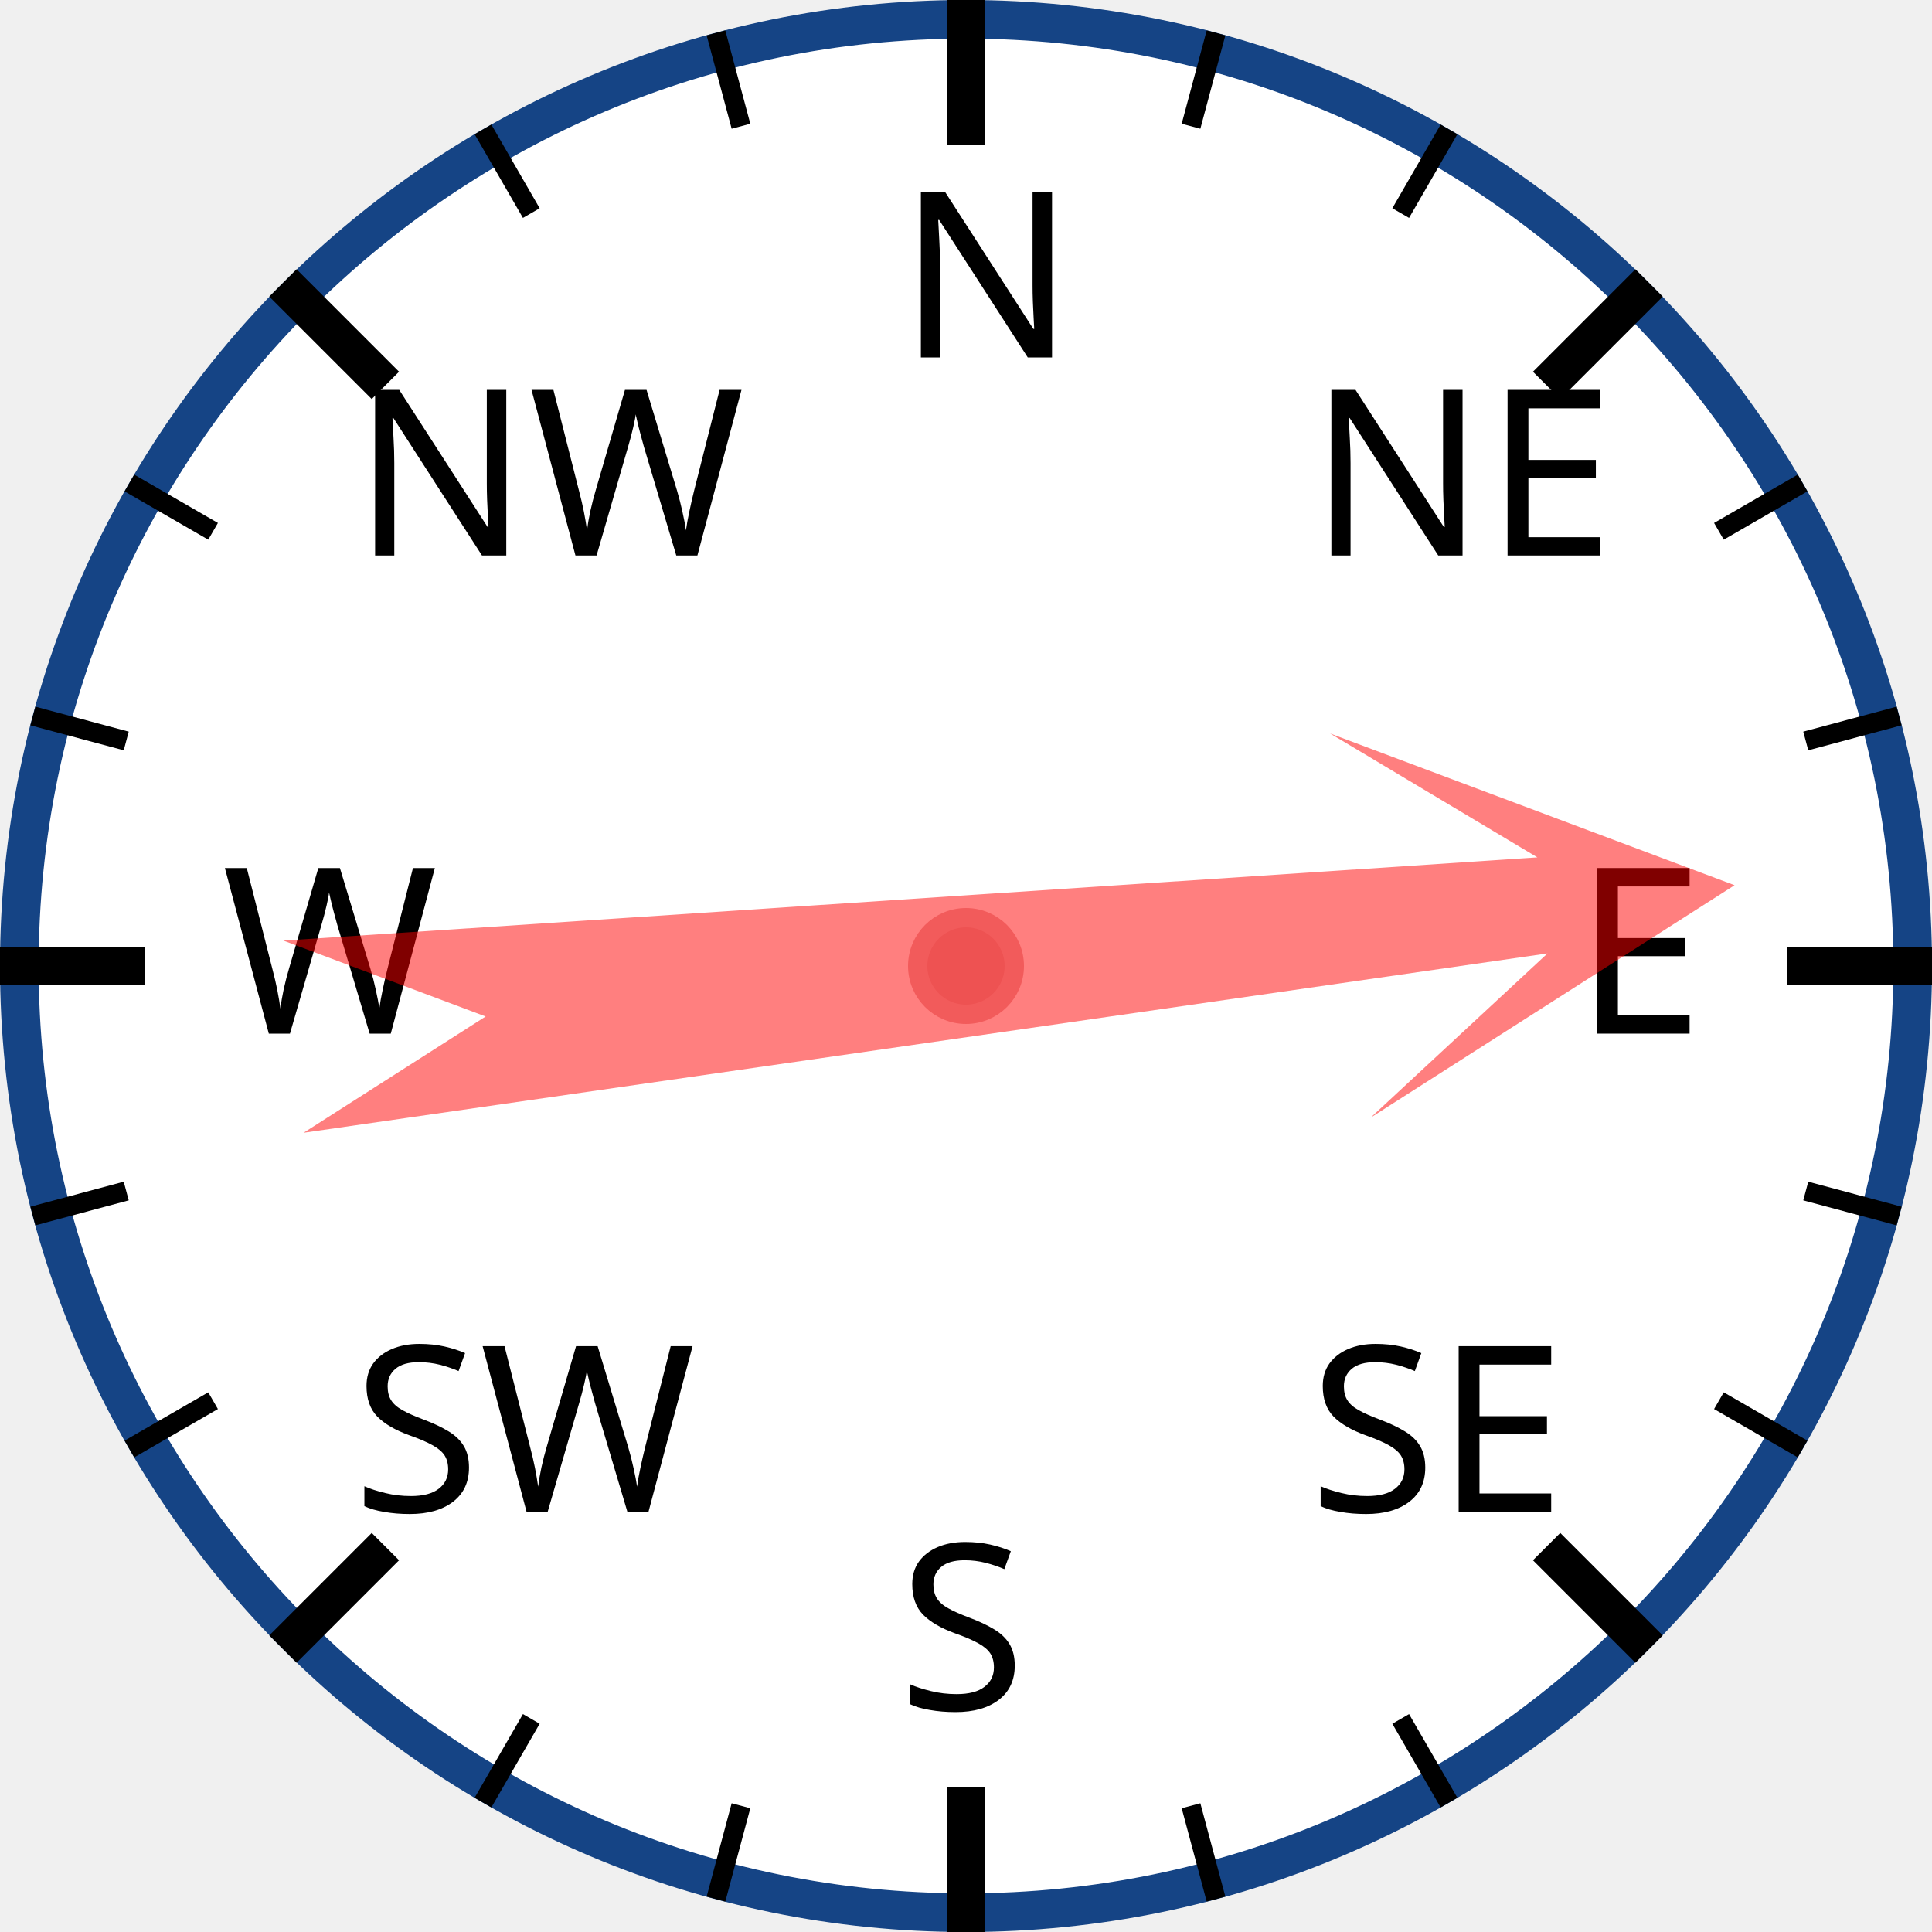
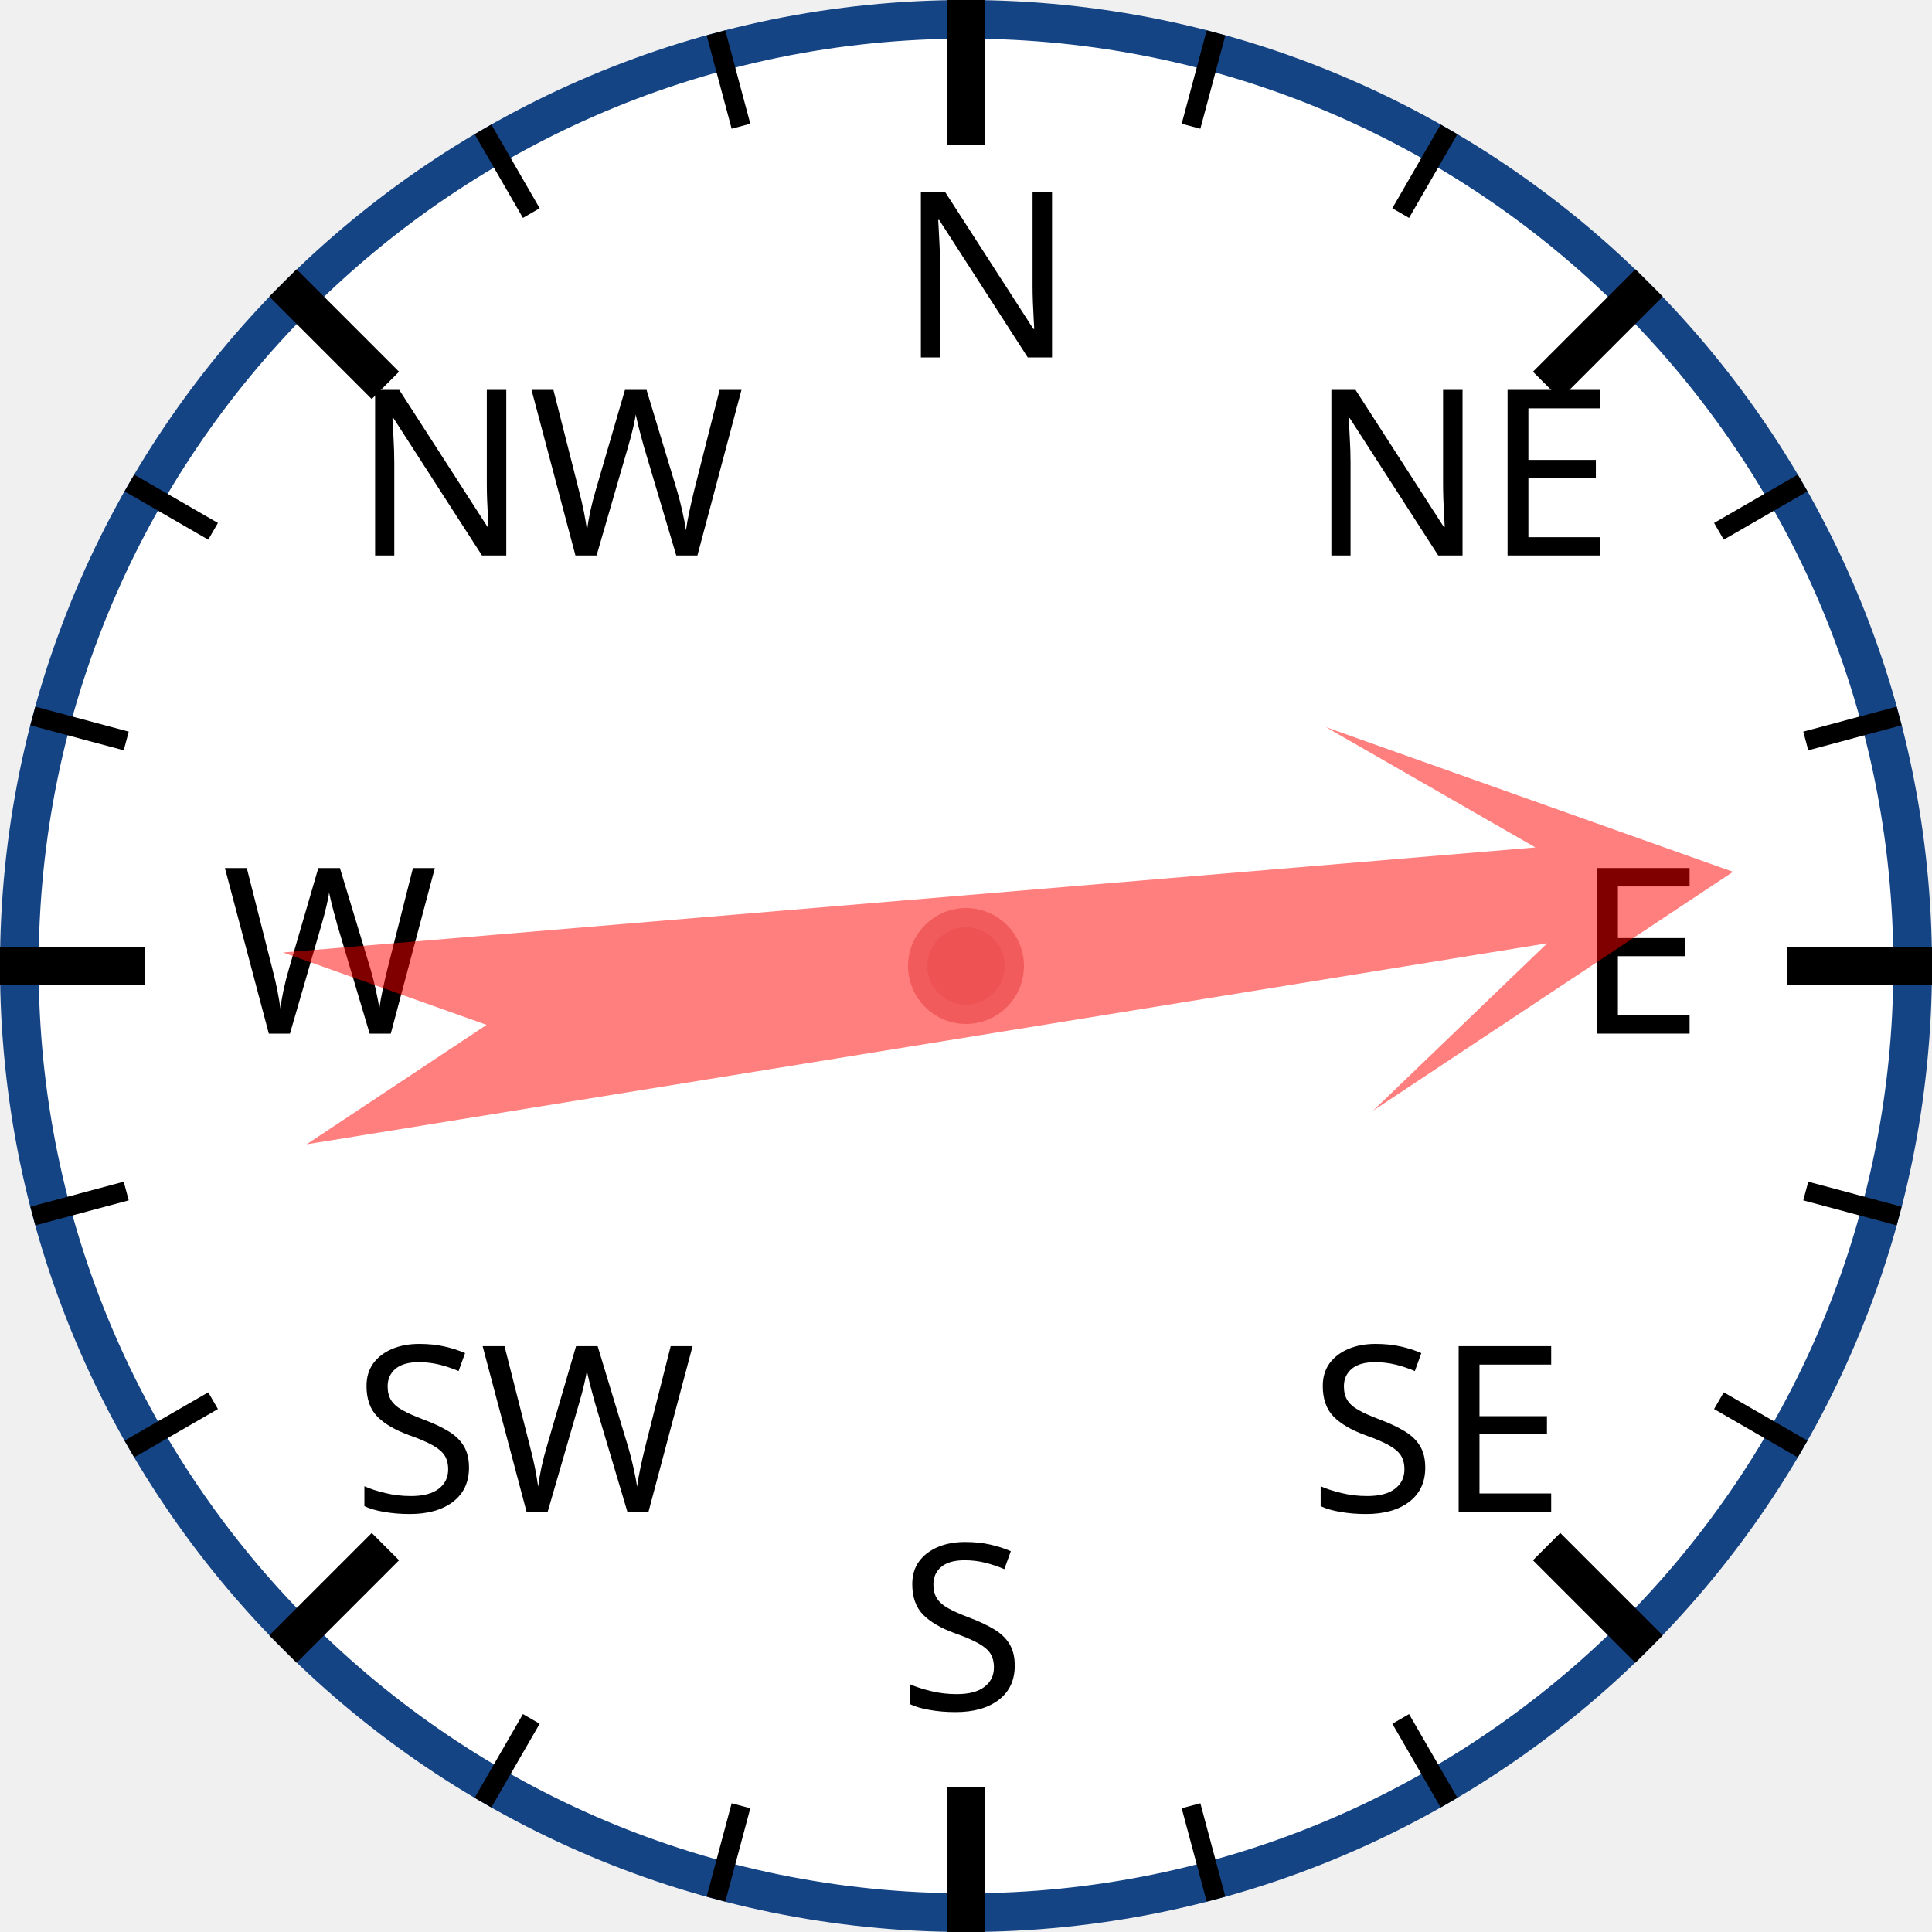
<svg xmlns="http://www.w3.org/2000/svg" width="120px" height="120px" viewBox="0 0 200 200">
  <circle cx="100" cy="100" r="98" style="fill: white; stroke: #154485; stroke-width: 4;" />
  <text x="93.0" y="37.0" style="font-family: sans-serif; font-size: 18pt;">N</text>
  <line x1="100.0" y1="0.0" x2="100.0" y2="15.0" style="stroke: black; stroke-width: 4;" />
  <line x1="74.118" y1="3.407" x2="76.706" y2="13.067" style="stroke: black; stroke-width: 2;" />
  <line x1="50" y1="13.397" x2="55" y2="22.058" style="stroke: black; stroke-width: 2;" />
  <text x="36.503" y="57.503" style="font-family: sans-serif; font-size: 18pt;">NW</text>
  <line x1="29.289" y1="29.289" x2="39.896" y2="39.896" style="stroke: black; stroke-width: 4;" />
  <line x1="13.397" y1="50" x2="22.058" y2="55" style="stroke: black; stroke-width: 2;" />
  <line x1="3.407" y1="74.118" x2="13.067" y2="76.706" style="stroke: black; stroke-width: 2;" />
  <text x="23.0" y="107.0" style="font-family: sans-serif; font-size: 18pt;">W</text>
  <line x1="0.0" y1="100.0" x2="15.0" y2="100.0" style="stroke: black; stroke-width: 4;" />
  <line x1="3.407" y1="125.882" x2="13.067" y2="123.294" style="stroke: black; stroke-width: 2;" />
  <line x1="13.397" y1="150" x2="22.058" y2="145" style="stroke: black; stroke-width: 2;" />
  <text x="36.503" y="156.497" style="font-family: sans-serif; font-size: 18pt;">SW</text>
  <line x1="29.289" y1="170.711" x2="39.896" y2="160.104" style="stroke: black; stroke-width: 4;" />
  <line x1="50" y1="186.603" x2="55" y2="177.942" style="stroke: black; stroke-width: 2;" />
  <line x1="74.118" y1="196.593" x2="76.706" y2="186.933" style="stroke: black; stroke-width: 2;" />
  <text x="93" y="177.0" style="font-family: sans-serif; font-size: 18pt;">S</text>
  <line x1="100" y1="200.0" x2="100" y2="185.0" style="stroke: black; stroke-width: 4;" />
  <line x1="125.882" y1="196.593" x2="123.294" y2="186.933" style="stroke: black; stroke-width: 2;" />
  <line x1="150.0" y1="186.603" x2="145.0" y2="177.942" style="stroke: black; stroke-width: 2;" />
  <text x="135.497" y="156.497" style="font-family: sans-serif; font-size: 18pt;">SE</text>
  <line x1="170.711" y1="170.711" x2="160.104" y2="160.104" style="stroke: black; stroke-width: 4;" />
  <line x1="186.603" y1="150" x2="177.942" y2="145" style="stroke: black; stroke-width: 2;" />
  <line x1="196.593" y1="125.882" x2="186.933" y2="123.294" style="stroke: black; stroke-width: 2;" />
  <text x="163.0" y="107" style="font-family: sans-serif; font-size: 18pt;">E</text>
  <line x1="200.0" y1="100" x2="185.0" y2="100" style="stroke: black; stroke-width: 4;" />
  <line x1="196.593" y1="74.118" x2="186.933" y2="76.706" style="stroke: black; stroke-width: 2;" />
  <line x1="186.603" y1="50" x2="177.942" y2="55" style="stroke: black; stroke-width: 2;" />
  <text x="135.497" y="57.503" style="font-family: sans-serif; font-size: 18pt;">NE</text>
  <line x1="170.711" y1="29.289" x2="160.104" y2="39.896" style="stroke: black; stroke-width: 4;" />
  <line x1="150" y1="13.397" x2="145" y2="22.058" style="stroke: black; stroke-width: 2;" />
  <line x1="125.882" y1="3.407" x2="123.294" y2="13.067" style="stroke: black; stroke-width: 2;" />
-   <polygon points="100 20 120 60 105 40 110 170 100 150 90 170 95 40 80 60" style="fill: red; fill-opacity: 0.5;" transform="rotate(84,100,100)" />
+   <polygon points="100 20 120 60 105 40 110 170 100 150 90 170 95 40 80 60" style="fill: red; fill-opacity: 0.5;" transform="rotate(83,100,100)" />
  <circle cx="100" cy="100" r="5" style="fill: #EE5252; stroke: #F25B5B; stroke-width: 2;" />
</svg>
